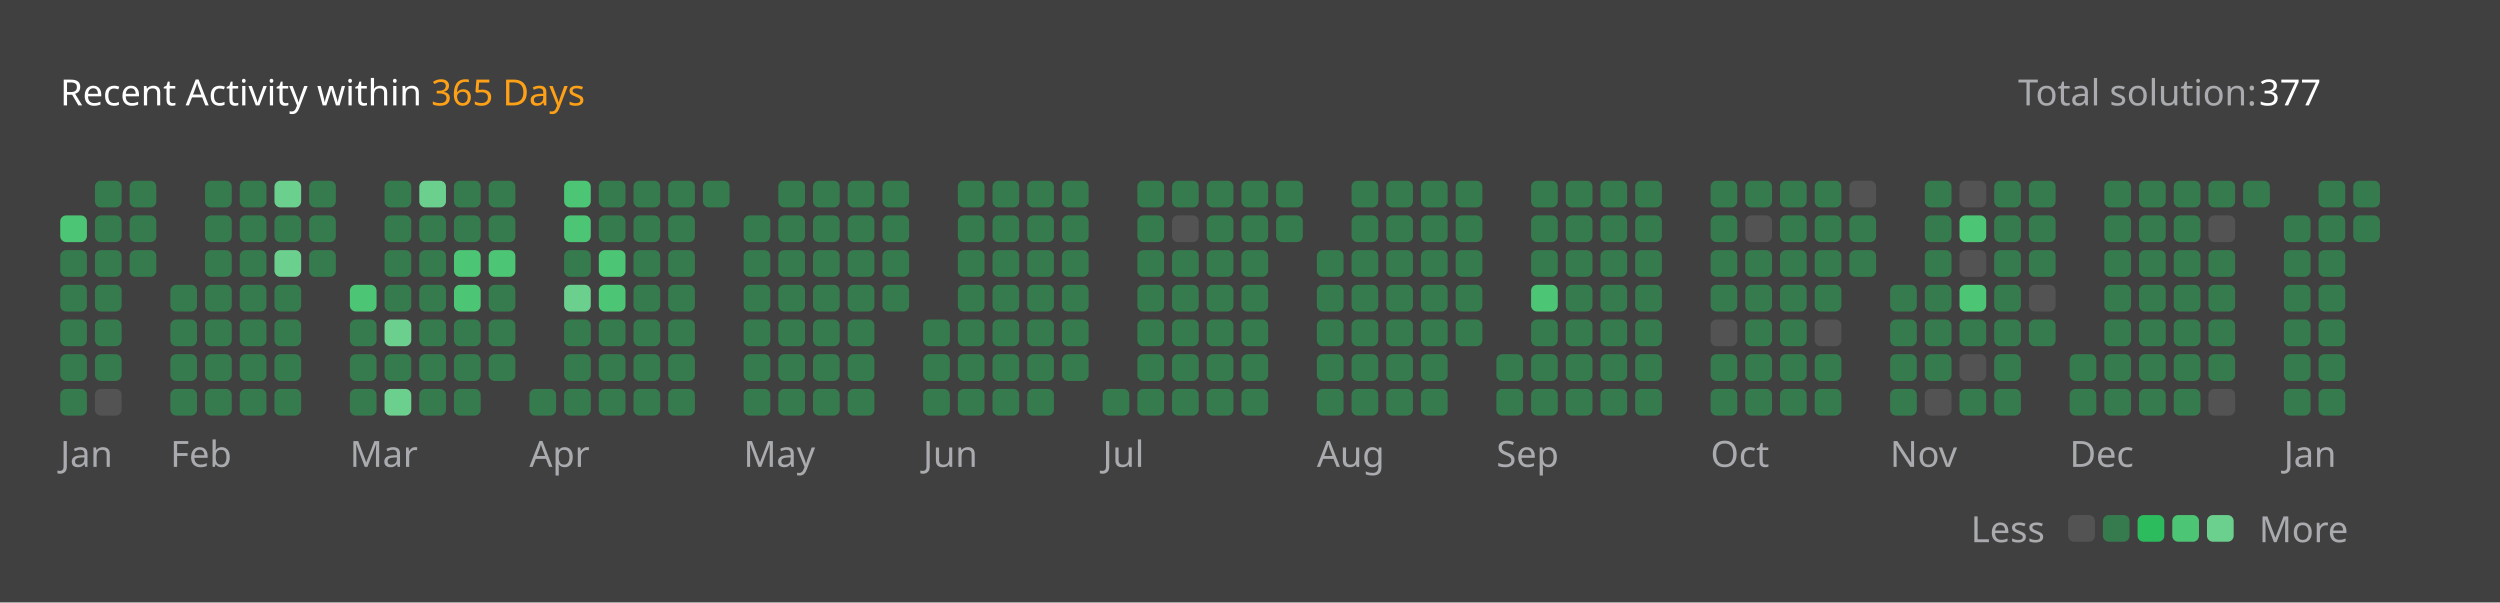
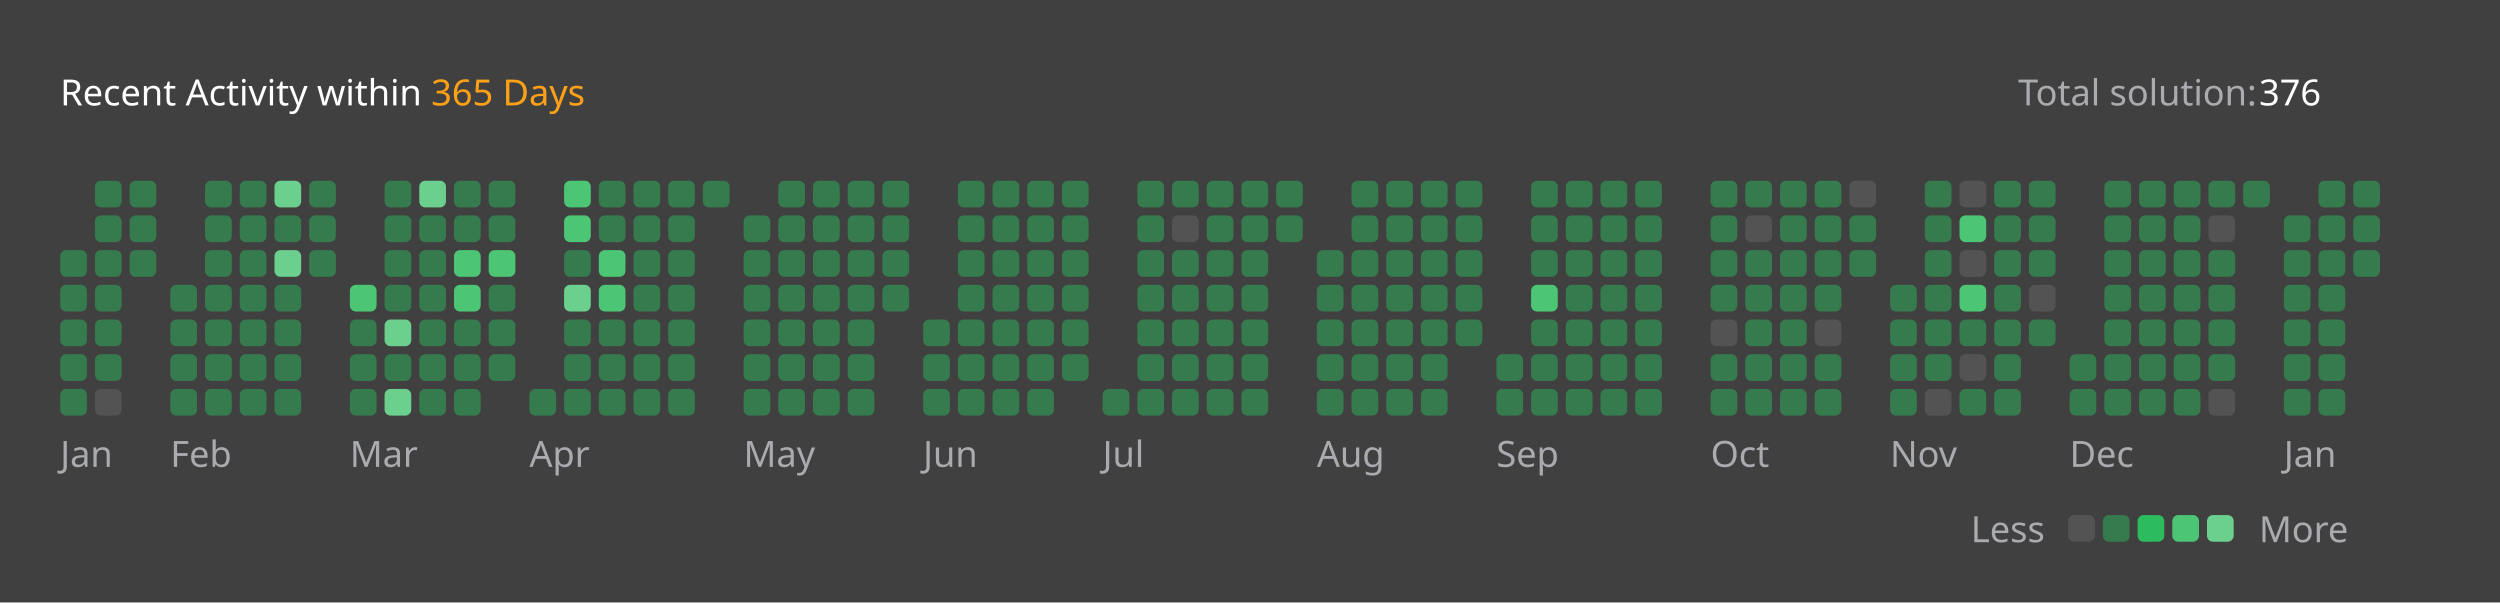
<svg xmlns="http://www.w3.org/2000/svg" version="1.1" height="200" width="830" viewBox="0 0 830 200">
  <style>*{font-family: "Segoe UI", Tahoma, Geneva, Verdana, sans-serif;}</style>
  <style>.title{font-weight: 500;font-size: 1rem;}</style>
  <style>.rotate-90{transform: rotate(-90deg);transform-origin: center;transform-box: fill-box;}</style>
  <style>.state{font-size: .75rem;}</style>
  <style>.light{color: #ffffff;fill: #ffffff;}</style>
  <style>.light-gray{color: #eff2f699;fill: #eff2f699;}</style>
  <style>.dark-gray{color: #ebebf54d;fill: #ebebf54d;}</style>
  <style>.gray{color: #747474;fill: #747474;}</style>
  <style>.orange{color: #ffa116;fill: #ffa116;}</style>
  <style>.background{color: #404040;fill: #404040;}</style>
  <style>.level-1-block{fill: #ffffff1a;}</style>
  <style>.level-2-block{fill: #2cb55d80;}</style>
  <style>.level-3-block{fill: #2cbb5dff;}</style>
  <style>.level-4-block{fill: #4cc575ff;}</style>
  <style>.level-5-block{fill: #6bcf8eff;}</style>
  <rect fill="#404040" x="0" y="0" width="830" height="200" rx="0.5rem" />
  <g text-anchor="start" text-decoration="1" class="title">
    <text x="20" y="35">
      <tspan class="light">Recent Activity within</tspan>
      <tspan class="orange">365 Days</tspan>
    </text>
  </g>
  <g class="state">
    <text x="670" y="35" class="light-gray"> Total solution: </text>
-     <text x="750" y="35" class="light"> 377 </text>
+     <text x="750" y="35" class="light"> 376 </text>
    <text x="678.88" y="180" class="light-gray" text-anchor="end">Less</text>
    <rect x="686.64" y="171" width="8.86" height="8.86" rx="2" ry="2" class="level-1-block" />
    <rect x="698.16" y="171" width="8.86" height="8.86" rx="2" ry="2" class="level-2-block" />
    <rect x="709.68" y="171" width="8.86" height="8.86" rx="2" ry="2" class="level-3-block" />
    <rect x="721.2" y="171" width="8.86" height="8.86" rx="2" ry="2" class="level-4-block" />
    <rect x="732.72" y="171" width="8.86" height="8.86" rx="2" ry="2" class="level-5-block" />
    <text x="750" y="180" class="light-gray">More</text>
  </g>
  <g x="20" y="60">
    <g x="20" y="60">
      <g x="20.0" y="60">
-         <rect x="20.0" y="71.52" width="8.86" height="8.86" rx="2" ry="2" class="level-4-block" />
        <rect x="20.0" y="83.04" width="8.86" height="8.86" rx="2" ry="2" class="level-2-block" />
        <rect x="20.0" y="94.56" width="8.86" height="8.86" rx="2" ry="2" class="level-2-block" />
        <rect x="20.0" y="106.08" width="8.86" height="8.86" rx="2" ry="2" class="level-2-block" />
        <rect x="20.0" y="117.6" width="8.86" height="8.86" rx="2" ry="2" class="level-2-block" />
        <rect x="20.0" y="129.12" width="8.86" height="8.86" rx="2" ry="2" class="level-2-block" />
      </g>
      <g x="31.52" y="60">
        <rect x="31.52" y="60.0" width="8.86" height="8.86" rx="2" ry="2" class="level-2-block" />
        <rect x="31.52" y="71.52" width="8.86" height="8.86" rx="2" ry="2" class="level-2-block" />
        <rect x="31.52" y="83.04" width="8.86" height="8.86" rx="2" ry="2" class="level-2-block" />
        <rect x="31.52" y="94.56" width="8.86" height="8.86" rx="2" ry="2" class="level-2-block" />
        <rect x="31.52" y="106.08" width="8.86" height="8.86" rx="2" ry="2" class="level-2-block" />
        <rect x="31.52" y="117.6" width="8.86" height="8.86" rx="2" ry="2" class="level-2-block" />
        <rect x="31.52" y="129.12" width="8.86" height="8.86" rx="2" ry="2" class="level-1-block" />
      </g>
      <g x="43.04" y="60">
        <rect x="43.04" y="60.0" width="8.86" height="8.86" rx="2" ry="2" class="level-2-block" />
        <rect x="43.04" y="71.52" width="8.86" height="8.86" rx="2" ry="2" class="level-2-block" />
        <rect x="43.04" y="83.04" width="8.86" height="8.86" rx="2" ry="2" class="level-2-block" />
      </g>
      <text x="20.0" y="155" class="light-gray state">Jan</text>
    </g>
  </g>
  <g x="56.56" y="60">
    <g x="56.56" y="60">
      <g x="56.56" y="60">
        <rect x="56.56" y="94.56" width="8.86" height="8.86" rx="2" ry="2" class="level-2-block" />
        <rect x="56.56" y="106.08" width="8.86" height="8.86" rx="2" ry="2" class="level-2-block" />
        <rect x="56.56" y="117.6" width="8.86" height="8.86" rx="2" ry="2" class="level-2-block" />
        <rect x="56.56" y="129.12" width="8.86" height="8.86" rx="2" ry="2" class="level-2-block" />
      </g>
      <g x="68.08" y="60">
        <rect x="68.08" y="60.0" width="8.86" height="8.86" rx="2" ry="2" class="level-2-block" />
        <rect x="68.08" y="71.52" width="8.86" height="8.86" rx="2" ry="2" class="level-2-block" />
        <rect x="68.08" y="83.04" width="8.86" height="8.86" rx="2" ry="2" class="level-2-block" />
        <rect x="68.08" y="94.56" width="8.86" height="8.86" rx="2" ry="2" class="level-2-block" />
        <rect x="68.08" y="106.08" width="8.86" height="8.86" rx="2" ry="2" class="level-2-block" />
        <rect x="68.08" y="117.6" width="8.86" height="8.86" rx="2" ry="2" class="level-2-block" />
        <rect x="68.08" y="129.12" width="8.86" height="8.86" rx="2" ry="2" class="level-2-block" />
      </g>
      <g x="79.6" y="60">
        <rect x="79.6" y="60.0" width="8.86" height="8.86" rx="2" ry="2" class="level-2-block" />
        <rect x="79.6" y="71.52" width="8.86" height="8.86" rx="2" ry="2" class="level-2-block" />
        <rect x="79.6" y="83.04" width="8.86" height="8.86" rx="2" ry="2" class="level-2-block" />
        <rect x="79.6" y="94.56" width="8.86" height="8.86" rx="2" ry="2" class="level-2-block" />
        <rect x="79.6" y="106.08" width="8.86" height="8.86" rx="2" ry="2" class="level-2-block" />
        <rect x="79.6" y="117.6" width="8.86" height="8.86" rx="2" ry="2" class="level-2-block" />
        <rect x="79.6" y="129.12" width="8.86" height="8.86" rx="2" ry="2" class="level-2-block" />
      </g>
      <g x="91.12" y="60">
        <rect x="91.12" y="60.0" width="8.86" height="8.86" rx="2" ry="2" class="level-5-block" />
        <rect x="91.12" y="71.52" width="8.86" height="8.86" rx="2" ry="2" class="level-2-block" />
        <rect x="91.12" y="83.04" width="8.86" height="8.86" rx="2" ry="2" class="level-5-block" />
        <rect x="91.12" y="94.56" width="8.86" height="8.86" rx="2" ry="2" class="level-2-block" />
        <rect x="91.12" y="106.08" width="8.86" height="8.86" rx="2" ry="2" class="level-2-block" />
        <rect x="91.12" y="117.6" width="8.86" height="8.86" rx="2" ry="2" class="level-2-block" />
        <rect x="91.12" y="129.12" width="8.86" height="8.86" rx="2" ry="2" class="level-2-block" />
      </g>
      <g x="102.64" y="60">
        <rect x="102.64" y="60.0" width="8.86" height="8.86" rx="2" ry="2" class="level-2-block" />
        <rect x="102.64" y="71.52" width="8.86" height="8.86" rx="2" ry="2" class="level-2-block" />
        <rect x="102.64" y="83.04" width="8.86" height="8.86" rx="2" ry="2" class="level-2-block" />
      </g>
      <text x="56.56" y="155" class="light-gray state">Feb</text>
    </g>
  </g>
  <g x="116.16" y="60">
    <g x="116.16" y="60">
      <g x="116.16" y="60">
        <rect x="116.16" y="94.56" width="8.86" height="8.86" rx="2" ry="2" class="level-4-block" />
        <rect x="116.16" y="106.08" width="8.86" height="8.86" rx="2" ry="2" class="level-2-block" />
        <rect x="116.16" y="117.6" width="8.86" height="8.86" rx="2" ry="2" class="level-2-block" />
        <rect x="116.16" y="129.12" width="8.86" height="8.86" rx="2" ry="2" class="level-2-block" />
      </g>
      <g x="127.68" y="60">
        <rect x="127.68" y="60.0" width="8.86" height="8.86" rx="2" ry="2" class="level-2-block" />
        <rect x="127.68" y="71.52" width="8.86" height="8.86" rx="2" ry="2" class="level-2-block" />
        <rect x="127.68" y="83.04" width="8.86" height="8.86" rx="2" ry="2" class="level-2-block" />
        <rect x="127.68" y="94.56" width="8.86" height="8.86" rx="2" ry="2" class="level-2-block" />
        <rect x="127.68" y="106.08" width="8.86" height="8.86" rx="2" ry="2" class="level-5-block" />
        <rect x="127.68" y="117.6" width="8.86" height="8.86" rx="2" ry="2" class="level-2-block" />
        <rect x="127.68" y="129.12" width="8.86" height="8.86" rx="2" ry="2" class="level-5-block" />
      </g>
      <g x="139.2" y="60">
        <rect x="139.2" y="60.0" width="8.86" height="8.86" rx="2" ry="2" class="level-5-block" />
        <rect x="139.2" y="71.52" width="8.86" height="8.86" rx="2" ry="2" class="level-2-block" />
        <rect x="139.2" y="83.04" width="8.86" height="8.86" rx="2" ry="2" class="level-2-block" />
        <rect x="139.2" y="94.56" width="8.86" height="8.86" rx="2" ry="2" class="level-2-block" />
        <rect x="139.2" y="106.08" width="8.86" height="8.86" rx="2" ry="2" class="level-2-block" />
        <rect x="139.2" y="117.6" width="8.86" height="8.86" rx="2" ry="2" class="level-2-block" />
        <rect x="139.2" y="129.12" width="8.86" height="8.86" rx="2" ry="2" class="level-2-block" />
      </g>
      <g x="150.72" y="60">
        <rect x="150.72" y="60.0" width="8.86" height="8.86" rx="2" ry="2" class="level-2-block" />
        <rect x="150.72" y="71.52" width="8.86" height="8.86" rx="2" ry="2" class="level-2-block" />
        <rect x="150.72" y="83.04" width="8.86" height="8.86" rx="2" ry="2" class="level-4-block" />
        <rect x="150.72" y="94.56" width="8.86" height="8.86" rx="2" ry="2" class="level-4-block" />
        <rect x="150.72" y="106.08" width="8.86" height="8.86" rx="2" ry="2" class="level-2-block" />
        <rect x="150.72" y="117.6" width="8.86" height="8.86" rx="2" ry="2" class="level-2-block" />
        <rect x="150.72" y="129.12" width="8.86" height="8.86" rx="2" ry="2" class="level-2-block" />
      </g>
      <g x="162.24" y="60">
        <rect x="162.24" y="60.0" width="8.86" height="8.86" rx="2" ry="2" class="level-2-block" />
        <rect x="162.24" y="71.52" width="8.86" height="8.86" rx="2" ry="2" class="level-2-block" />
        <rect x="162.24" y="83.04" width="8.86" height="8.86" rx="2" ry="2" class="level-4-block" />
        <rect x="162.24" y="94.56" width="8.86" height="8.86" rx="2" ry="2" class="level-2-block" />
        <rect x="162.24" y="106.08" width="8.86" height="8.86" rx="2" ry="2" class="level-2-block" />
        <rect x="162.24" y="117.6" width="8.86" height="8.86" rx="2" ry="2" class="level-2-block" />
      </g>
      <text x="116.16" y="155" class="light-gray state">Mar</text>
    </g>
  </g>
  <g x="175.76" y="60">
    <g x="175.76" y="60">
      <g x="175.76" y="60">
        <rect x="175.76" y="129.12" width="8.86" height="8.86" rx="2" ry="2" class="level-2-block" />
      </g>
      <g x="187.28" y="60">
        <rect x="187.28" y="60.0" width="8.86" height="8.86" rx="2" ry="2" class="level-4-block" />
        <rect x="187.28" y="71.52" width="8.86" height="8.86" rx="2" ry="2" class="level-4-block" />
        <rect x="187.28" y="83.04" width="8.86" height="8.86" rx="2" ry="2" class="level-2-block" />
        <rect x="187.28" y="94.56" width="8.86" height="8.86" rx="2" ry="2" class="level-5-block" />
        <rect x="187.28" y="106.08" width="8.86" height="8.86" rx="2" ry="2" class="level-2-block" />
        <rect x="187.28" y="117.6" width="8.86" height="8.86" rx="2" ry="2" class="level-2-block" />
        <rect x="187.28" y="129.12" width="8.86" height="8.86" rx="2" ry="2" class="level-2-block" />
      </g>
      <g x="198.8" y="60">
        <rect x="198.8" y="60.0" width="8.86" height="8.86" rx="2" ry="2" class="level-2-block" />
        <rect x="198.8" y="71.52" width="8.86" height="8.86" rx="2" ry="2" class="level-2-block" />
        <rect x="198.8" y="83.04" width="8.86" height="8.86" rx="2" ry="2" class="level-4-block" />
        <rect x="198.8" y="94.56" width="8.86" height="8.86" rx="2" ry="2" class="level-4-block" />
        <rect x="198.8" y="106.08" width="8.86" height="8.86" rx="2" ry="2" class="level-2-block" />
        <rect x="198.8" y="117.6" width="8.86" height="8.86" rx="2" ry="2" class="level-2-block" />
        <rect x="198.8" y="129.12" width="8.86" height="8.86" rx="2" ry="2" class="level-2-block" />
      </g>
      <g x="210.32" y="60">
        <rect x="210.32" y="60.0" width="8.86" height="8.86" rx="2" ry="2" class="level-2-block" />
        <rect x="210.32" y="71.52" width="8.86" height="8.86" rx="2" ry="2" class="level-2-block" />
        <rect x="210.32" y="83.04" width="8.86" height="8.86" rx="2" ry="2" class="level-2-block" />
        <rect x="210.32" y="94.56" width="8.86" height="8.86" rx="2" ry="2" class="level-2-block" />
        <rect x="210.32" y="106.08" width="8.86" height="8.86" rx="2" ry="2" class="level-2-block" />
        <rect x="210.32" y="117.6" width="8.86" height="8.86" rx="2" ry="2" class="level-2-block" />
        <rect x="210.32" y="129.12" width="8.86" height="8.86" rx="2" ry="2" class="level-2-block" />
      </g>
      <g x="221.84" y="60">
        <rect x="221.84" y="60.0" width="8.86" height="8.86" rx="2" ry="2" class="level-2-block" />
        <rect x="221.84" y="71.52" width="8.86" height="8.86" rx="2" ry="2" class="level-2-block" />
        <rect x="221.84" y="83.04" width="8.86" height="8.86" rx="2" ry="2" class="level-2-block" />
        <rect x="221.84" y="94.56" width="8.86" height="8.86" rx="2" ry="2" class="level-2-block" />
        <rect x="221.84" y="106.08" width="8.86" height="8.86" rx="2" ry="2" class="level-2-block" />
        <rect x="221.84" y="117.6" width="8.86" height="8.86" rx="2" ry="2" class="level-2-block" />
        <rect x="221.84" y="129.12" width="8.86" height="8.86" rx="2" ry="2" class="level-2-block" />
      </g>
      <g x="233.36" y="60">
        <rect x="233.36" y="60.0" width="8.86" height="8.86" rx="2" ry="2" class="level-2-block" />
      </g>
      <text x="175.76" y="155" class="light-gray state">Apr</text>
    </g>
  </g>
  <g x="246.88" y="60">
    <g x="246.88" y="60">
      <g x="246.88" y="60">
        <rect x="246.88" y="71.52" width="8.86" height="8.86" rx="2" ry="2" class="level-2-block" />
        <rect x="246.88" y="83.04" width="8.86" height="8.86" rx="2" ry="2" class="level-2-block" />
        <rect x="246.88" y="94.56" width="8.86" height="8.86" rx="2" ry="2" class="level-2-block" />
        <rect x="246.88" y="106.08" width="8.86" height="8.86" rx="2" ry="2" class="level-2-block" />
        <rect x="246.88" y="117.6" width="8.86" height="8.86" rx="2" ry="2" class="level-2-block" />
        <rect x="246.88" y="129.12" width="8.86" height="8.86" rx="2" ry="2" class="level-2-block" />
      </g>
      <g x="258.4" y="60">
        <rect x="258.4" y="60.0" width="8.86" height="8.86" rx="2" ry="2" class="level-2-block" />
        <rect x="258.4" y="71.52" width="8.86" height="8.86" rx="2" ry="2" class="level-2-block" />
        <rect x="258.4" y="83.04" width="8.86" height="8.86" rx="2" ry="2" class="level-2-block" />
        <rect x="258.4" y="94.56" width="8.86" height="8.86" rx="2" ry="2" class="level-2-block" />
        <rect x="258.4" y="106.08" width="8.86" height="8.86" rx="2" ry="2" class="level-2-block" />
        <rect x="258.4" y="117.6" width="8.86" height="8.86" rx="2" ry="2" class="level-2-block" />
        <rect x="258.4" y="129.12" width="8.86" height="8.86" rx="2" ry="2" class="level-2-block" />
      </g>
      <g x="269.92" y="60">
        <rect x="269.92" y="60.0" width="8.86" height="8.86" rx="2" ry="2" class="level-2-block" />
        <rect x="269.92" y="71.52" width="8.86" height="8.86" rx="2" ry="2" class="level-2-block" />
        <rect x="269.92" y="83.04" width="8.86" height="8.86" rx="2" ry="2" class="level-2-block" />
        <rect x="269.92" y="94.56" width="8.86" height="8.86" rx="2" ry="2" class="level-2-block" />
        <rect x="269.92" y="106.08" width="8.86" height="8.86" rx="2" ry="2" class="level-2-block" />
        <rect x="269.92" y="117.6" width="8.86" height="8.86" rx="2" ry="2" class="level-2-block" />
        <rect x="269.92" y="129.12" width="8.86" height="8.86" rx="2" ry="2" class="level-2-block" />
      </g>
      <g x="281.44" y="60">
        <rect x="281.44" y="60.0" width="8.86" height="8.86" rx="2" ry="2" class="level-2-block" />
        <rect x="281.44" y="71.52" width="8.86" height="8.86" rx="2" ry="2" class="level-2-block" />
        <rect x="281.44" y="83.04" width="8.86" height="8.86" rx="2" ry="2" class="level-2-block" />
        <rect x="281.44" y="94.56" width="8.86" height="8.86" rx="2" ry="2" class="level-2-block" />
        <rect x="281.44" y="106.08" width="8.86" height="8.86" rx="2" ry="2" class="level-2-block" />
        <rect x="281.44" y="117.6" width="8.86" height="8.86" rx="2" ry="2" class="level-2-block" />
        <rect x="281.44" y="129.12" width="8.86" height="8.86" rx="2" ry="2" class="level-2-block" />
      </g>
      <g x="292.96" y="60">
        <rect x="292.96" y="60.0" width="8.86" height="8.86" rx="2" ry="2" class="level-2-block" />
        <rect x="292.96" y="71.52" width="8.86" height="8.86" rx="2" ry="2" class="level-2-block" />
        <rect x="292.96" y="83.04" width="8.86" height="8.86" rx="2" ry="2" class="level-2-block" />
        <rect x="292.96" y="94.56" width="8.86" height="8.86" rx="2" ry="2" class="level-2-block" />
      </g>
      <text x="246.88" y="155" class="light-gray state">May</text>
    </g>
  </g>
  <g x="306.48" y="60">
    <g x="306.48" y="60">
      <g x="306.48" y="60">
        <rect x="306.48" y="106.08" width="8.86" height="8.86" rx="2" ry="2" class="level-2-block" />
        <rect x="306.48" y="117.6" width="8.86" height="8.86" rx="2" ry="2" class="level-2-block" />
        <rect x="306.48" y="129.12" width="8.86" height="8.86" rx="2" ry="2" class="level-2-block" />
      </g>
      <g x="318.0" y="60">
        <rect x="318.0" y="60.0" width="8.86" height="8.86" rx="2" ry="2" class="level-2-block" />
        <rect x="318.0" y="71.52" width="8.86" height="8.86" rx="2" ry="2" class="level-2-block" />
        <rect x="318.0" y="83.04" width="8.86" height="8.86" rx="2" ry="2" class="level-2-block" />
        <rect x="318.0" y="94.56" width="8.86" height="8.86" rx="2" ry="2" class="level-2-block" />
        <rect x="318.0" y="106.08" width="8.86" height="8.86" rx="2" ry="2" class="level-2-block" />
        <rect x="318.0" y="117.6" width="8.86" height="8.86" rx="2" ry="2" class="level-2-block" />
        <rect x="318.0" y="129.12" width="8.86" height="8.86" rx="2" ry="2" class="level-2-block" />
      </g>
      <g x="329.52" y="60">
        <rect x="329.52" y="60.0" width="8.86" height="8.86" rx="2" ry="2" class="level-2-block" />
        <rect x="329.52" y="71.52" width="8.86" height="8.86" rx="2" ry="2" class="level-2-block" />
        <rect x="329.52" y="83.04" width="8.86" height="8.86" rx="2" ry="2" class="level-2-block" />
        <rect x="329.52" y="94.56" width="8.86" height="8.86" rx="2" ry="2" class="level-2-block" />
        <rect x="329.52" y="106.08" width="8.86" height="8.86" rx="2" ry="2" class="level-2-block" />
        <rect x="329.52" y="117.6" width="8.86" height="8.86" rx="2" ry="2" class="level-2-block" />
        <rect x="329.52" y="129.12" width="8.86" height="8.86" rx="2" ry="2" class="level-2-block" />
      </g>
      <g x="341.04" y="60">
        <rect x="341.04" y="60.0" width="8.86" height="8.86" rx="2" ry="2" class="level-2-block" />
        <rect x="341.04" y="71.52" width="8.86" height="8.86" rx="2" ry="2" class="level-2-block" />
        <rect x="341.04" y="83.04" width="8.86" height="8.86" rx="2" ry="2" class="level-2-block" />
        <rect x="341.04" y="94.56" width="8.86" height="8.86" rx="2" ry="2" class="level-2-block" />
        <rect x="341.04" y="106.08" width="8.86" height="8.86" rx="2" ry="2" class="level-2-block" />
        <rect x="341.04" y="117.6" width="8.86" height="8.86" rx="2" ry="2" class="level-2-block" />
        <rect x="341.04" y="129.12" width="8.86" height="8.86" rx="2" ry="2" class="level-2-block" />
      </g>
      <g x="352.56" y="60">
        <rect x="352.56" y="60.0" width="8.86" height="8.86" rx="2" ry="2" class="level-2-block" />
        <rect x="352.56" y="71.52" width="8.86" height="8.86" rx="2" ry="2" class="level-2-block" />
        <rect x="352.56" y="83.04" width="8.86" height="8.86" rx="2" ry="2" class="level-2-block" />
        <rect x="352.56" y="94.56" width="8.86" height="8.86" rx="2" ry="2" class="level-2-block" />
        <rect x="352.56" y="106.08" width="8.86" height="8.86" rx="2" ry="2" class="level-2-block" />
        <rect x="352.56" y="117.6" width="8.86" height="8.86" rx="2" ry="2" class="level-2-block" />
      </g>
      <text x="306.48" y="155" class="light-gray state">Jun</text>
    </g>
  </g>
  <g x="366.08" y="60">
    <g x="366.08" y="60">
      <g x="366.08" y="60">
        <rect x="366.08" y="129.12" width="8.86" height="8.86" rx="2" ry="2" class="level-2-block" />
      </g>
      <g x="377.6" y="60">
        <rect x="377.6" y="60.0" width="8.86" height="8.86" rx="2" ry="2" class="level-2-block" />
        <rect x="377.6" y="71.52" width="8.86" height="8.86" rx="2" ry="2" class="level-2-block" />
        <rect x="377.6" y="83.04" width="8.86" height="8.86" rx="2" ry="2" class="level-2-block" />
        <rect x="377.6" y="94.56" width="8.86" height="8.86" rx="2" ry="2" class="level-2-block" />
        <rect x="377.6" y="106.08" width="8.86" height="8.86" rx="2" ry="2" class="level-2-block" />
        <rect x="377.6" y="117.6" width="8.86" height="8.86" rx="2" ry="2" class="level-2-block" />
        <rect x="377.6" y="129.12" width="8.86" height="8.86" rx="2" ry="2" class="level-2-block" />
      </g>
      <g x="389.12" y="60">
        <rect x="389.12" y="60.0" width="8.86" height="8.86" rx="2" ry="2" class="level-2-block" />
        <rect x="389.12" y="71.52" width="8.86" height="8.86" rx="2" ry="2" class="level-1-block" />
        <rect x="389.12" y="83.04" width="8.86" height="8.86" rx="2" ry="2" class="level-2-block" />
        <rect x="389.12" y="94.56" width="8.86" height="8.86" rx="2" ry="2" class="level-2-block" />
        <rect x="389.12" y="106.08" width="8.86" height="8.86" rx="2" ry="2" class="level-2-block" />
        <rect x="389.12" y="117.6" width="8.86" height="8.86" rx="2" ry="2" class="level-2-block" />
        <rect x="389.12" y="129.12" width="8.86" height="8.86" rx="2" ry="2" class="level-2-block" />
      </g>
      <g x="400.64" y="60">
        <rect x="400.64" y="60.0" width="8.86" height="8.86" rx="2" ry="2" class="level-2-block" />
        <rect x="400.64" y="71.52" width="8.86" height="8.86" rx="2" ry="2" class="level-2-block" />
        <rect x="400.64" y="83.04" width="8.86" height="8.86" rx="2" ry="2" class="level-2-block" />
        <rect x="400.64" y="94.56" width="8.86" height="8.86" rx="2" ry="2" class="level-2-block" />
        <rect x="400.64" y="106.08" width="8.86" height="8.86" rx="2" ry="2" class="level-2-block" />
        <rect x="400.64" y="117.6" width="8.86" height="8.86" rx="2" ry="2" class="level-2-block" />
        <rect x="400.64" y="129.12" width="8.86" height="8.86" rx="2" ry="2" class="level-2-block" />
      </g>
      <g x="412.16" y="60">
        <rect x="412.16" y="60.0" width="8.86" height="8.86" rx="2" ry="2" class="level-2-block" />
        <rect x="412.16" y="71.52" width="8.86" height="8.86" rx="2" ry="2" class="level-2-block" />
        <rect x="412.16" y="83.04" width="8.86" height="8.86" rx="2" ry="2" class="level-2-block" />
        <rect x="412.16" y="94.56" width="8.86" height="8.86" rx="2" ry="2" class="level-2-block" />
        <rect x="412.16" y="106.08" width="8.86" height="8.86" rx="2" ry="2" class="level-2-block" />
        <rect x="412.16" y="117.6" width="8.86" height="8.86" rx="2" ry="2" class="level-2-block" />
        <rect x="412.16" y="129.12" width="8.86" height="8.86" rx="2" ry="2" class="level-2-block" />
      </g>
      <g x="423.68" y="60">
        <rect x="423.68" y="60.0" width="8.86" height="8.86" rx="2" ry="2" class="level-2-block" />
        <rect x="423.68" y="71.52" width="8.86" height="8.86" rx="2" ry="2" class="level-2-block" />
      </g>
      <text x="366.08" y="155" class="light-gray state">Jul</text>
    </g>
  </g>
  <g x="437.2" y="60">
    <g x="437.2" y="60">
      <g x="437.2" y="60">
        <rect x="437.2" y="83.04" width="8.86" height="8.86" rx="2" ry="2" class="level-2-block" />
        <rect x="437.2" y="94.56" width="8.86" height="8.86" rx="2" ry="2" class="level-2-block" />
        <rect x="437.2" y="106.08" width="8.86" height="8.86" rx="2" ry="2" class="level-2-block" />
        <rect x="437.2" y="117.6" width="8.86" height="8.86" rx="2" ry="2" class="level-2-block" />
        <rect x="437.2" y="129.12" width="8.86" height="8.86" rx="2" ry="2" class="level-2-block" />
      </g>
      <g x="448.72" y="60">
        <rect x="448.72" y="60.0" width="8.86" height="8.86" rx="2" ry="2" class="level-2-block" />
        <rect x="448.72" y="71.52" width="8.86" height="8.86" rx="2" ry="2" class="level-2-block" />
        <rect x="448.72" y="83.04" width="8.86" height="8.86" rx="2" ry="2" class="level-2-block" />
        <rect x="448.72" y="94.56" width="8.86" height="8.86" rx="2" ry="2" class="level-2-block" />
        <rect x="448.72" y="106.08" width="8.86" height="8.86" rx="2" ry="2" class="level-2-block" />
        <rect x="448.72" y="117.6" width="8.86" height="8.86" rx="2" ry="2" class="level-2-block" />
        <rect x="448.72" y="129.12" width="8.86" height="8.86" rx="2" ry="2" class="level-2-block" />
      </g>
      <g x="460.24" y="60">
        <rect x="460.24" y="60.0" width="8.86" height="8.86" rx="2" ry="2" class="level-2-block" />
        <rect x="460.24" y="71.52" width="8.86" height="8.86" rx="2" ry="2" class="level-2-block" />
        <rect x="460.24" y="83.04" width="8.86" height="8.86" rx="2" ry="2" class="level-2-block" />
        <rect x="460.24" y="94.56" width="8.86" height="8.86" rx="2" ry="2" class="level-2-block" />
        <rect x="460.24" y="106.08" width="8.86" height="8.86" rx="2" ry="2" class="level-2-block" />
        <rect x="460.24" y="117.6" width="8.86" height="8.86" rx="2" ry="2" class="level-2-block" />
        <rect x="460.24" y="129.12" width="8.86" height="8.86" rx="2" ry="2" class="level-2-block" />
      </g>
      <g x="471.76" y="60">
        <rect x="471.76" y="60.0" width="8.86" height="8.86" rx="2" ry="2" class="level-2-block" />
        <rect x="471.76" y="71.52" width="8.86" height="8.86" rx="2" ry="2" class="level-2-block" />
        <rect x="471.76" y="83.04" width="8.86" height="8.86" rx="2" ry="2" class="level-2-block" />
        <rect x="471.76" y="94.56" width="8.86" height="8.86" rx="2" ry="2" class="level-2-block" />
        <rect x="471.76" y="106.08" width="8.86" height="8.86" rx="2" ry="2" class="level-2-block" />
        <rect x="471.76" y="117.6" width="8.86" height="8.86" rx="2" ry="2" class="level-2-block" />
        <rect x="471.76" y="129.12" width="8.86" height="8.86" rx="2" ry="2" class="level-2-block" />
      </g>
      <g x="483.28" y="60">
        <rect x="483.28" y="60.0" width="8.86" height="8.86" rx="2" ry="2" class="level-2-block" />
        <rect x="483.28" y="71.52" width="8.86" height="8.86" rx="2" ry="2" class="level-2-block" />
        <rect x="483.28" y="83.04" width="8.86" height="8.86" rx="2" ry="2" class="level-2-block" />
        <rect x="483.28" y="94.56" width="8.86" height="8.86" rx="2" ry="2" class="level-2-block" />
        <rect x="483.28" y="106.08" width="8.86" height="8.86" rx="2" ry="2" class="level-2-block" />
      </g>
      <text x="437.2" y="155" class="light-gray state">Aug</text>
    </g>
  </g>
  <g x="496.8" y="60">
    <g x="496.8" y="60">
      <g x="496.8" y="60">
        <rect x="496.8" y="117.6" width="8.86" height="8.86" rx="2" ry="2" class="level-2-block" />
        <rect x="496.8" y="129.12" width="8.86" height="8.86" rx="2" ry="2" class="level-2-block" />
      </g>
      <g x="508.32" y="60">
        <rect x="508.32" y="60.0" width="8.86" height="8.86" rx="2" ry="2" class="level-2-block" />
        <rect x="508.32" y="71.52" width="8.86" height="8.86" rx="2" ry="2" class="level-2-block" />
        <rect x="508.32" y="83.04" width="8.86" height="8.86" rx="2" ry="2" class="level-2-block" />
        <rect x="508.32" y="94.56" width="8.86" height="8.86" rx="2" ry="2" class="level-4-block" />
        <rect x="508.32" y="106.08" width="8.86" height="8.86" rx="2" ry="2" class="level-2-block" />
        <rect x="508.32" y="117.6" width="8.86" height="8.86" rx="2" ry="2" class="level-2-block" />
        <rect x="508.32" y="129.12" width="8.86" height="8.86" rx="2" ry="2" class="level-2-block" />
      </g>
      <g x="519.84" y="60">
        <rect x="519.84" y="60.0" width="8.86" height="8.86" rx="2" ry="2" class="level-2-block" />
        <rect x="519.84" y="71.52" width="8.86" height="8.86" rx="2" ry="2" class="level-2-block" />
        <rect x="519.84" y="83.04" width="8.86" height="8.86" rx="2" ry="2" class="level-2-block" />
        <rect x="519.84" y="94.56" width="8.86" height="8.86" rx="2" ry="2" class="level-2-block" />
        <rect x="519.84" y="106.08" width="8.86" height="8.86" rx="2" ry="2" class="level-2-block" />
        <rect x="519.84" y="117.6" width="8.86" height="8.86" rx="2" ry="2" class="level-2-block" />
        <rect x="519.84" y="129.12" width="8.86" height="8.86" rx="2" ry="2" class="level-2-block" />
      </g>
      <g x="531.36" y="60">
        <rect x="531.36" y="60.0" width="8.86" height="8.86" rx="2" ry="2" class="level-2-block" />
        <rect x="531.36" y="71.52" width="8.86" height="8.86" rx="2" ry="2" class="level-2-block" />
        <rect x="531.36" y="83.04" width="8.86" height="8.86" rx="2" ry="2" class="level-2-block" />
        <rect x="531.36" y="94.56" width="8.86" height="8.86" rx="2" ry="2" class="level-2-block" />
        <rect x="531.36" y="106.08" width="8.86" height="8.86" rx="2" ry="2" class="level-2-block" />
        <rect x="531.36" y="117.6" width="8.86" height="8.86" rx="2" ry="2" class="level-2-block" />
        <rect x="531.36" y="129.12" width="8.86" height="8.86" rx="2" ry="2" class="level-2-block" />
      </g>
      <g x="542.88" y="60">
        <rect x="542.88" y="60.0" width="8.86" height="8.86" rx="2" ry="2" class="level-2-block" />
        <rect x="542.88" y="71.52" width="8.86" height="8.86" rx="2" ry="2" class="level-2-block" />
        <rect x="542.88" y="83.04" width="8.86" height="8.86" rx="2" ry="2" class="level-2-block" />
        <rect x="542.88" y="94.56" width="8.86" height="8.86" rx="2" ry="2" class="level-2-block" />
        <rect x="542.88" y="106.08" width="8.86" height="8.86" rx="2" ry="2" class="level-2-block" />
        <rect x="542.88" y="117.6" width="8.86" height="8.86" rx="2" ry="2" class="level-2-block" />
        <rect x="542.88" y="129.12" width="8.86" height="8.86" rx="2" ry="2" class="level-2-block" />
      </g>
      <text x="496.8" y="155" class="light-gray state">Sep</text>
    </g>
  </g>
  <g x="567.92" y="60">
    <g x="567.92" y="60">
      <g x="567.92" y="60">
        <rect x="567.92" y="60.0" width="8.86" height="8.86" rx="2" ry="2" class="level-2-block" />
        <rect x="567.92" y="71.52" width="8.86" height="8.86" rx="2" ry="2" class="level-2-block" />
        <rect x="567.92" y="83.04" width="8.86" height="8.86" rx="2" ry="2" class="level-2-block" />
        <rect x="567.92" y="94.56" width="8.86" height="8.86" rx="2" ry="2" class="level-2-block" />
        <rect x="567.92" y="106.08" width="8.86" height="8.86" rx="2" ry="2" class="level-1-block" />
        <rect x="567.92" y="117.6" width="8.86" height="8.86" rx="2" ry="2" class="level-2-block" />
        <rect x="567.92" y="129.12" width="8.86" height="8.86" rx="2" ry="2" class="level-2-block" />
      </g>
      <g x="579.44" y="60">
        <rect x="579.44" y="60.0" width="8.86" height="8.86" rx="2" ry="2" class="level-2-block" />
        <rect x="579.44" y="71.52" width="8.86" height="8.86" rx="2" ry="2" class="level-1-block" />
        <rect x="579.44" y="83.04" width="8.86" height="8.86" rx="2" ry="2" class="level-2-block" />
        <rect x="579.44" y="94.56" width="8.86" height="8.86" rx="2" ry="2" class="level-2-block" />
        <rect x="579.44" y="106.08" width="8.86" height="8.86" rx="2" ry="2" class="level-2-block" />
        <rect x="579.44" y="117.6" width="8.86" height="8.86" rx="2" ry="2" class="level-2-block" />
        <rect x="579.44" y="129.12" width="8.86" height="8.86" rx="2" ry="2" class="level-2-block" />
      </g>
      <g x="590.96" y="60">
        <rect x="590.96" y="60.0" width="8.86" height="8.86" rx="2" ry="2" class="level-2-block" />
        <rect x="590.96" y="71.52" width="8.86" height="8.86" rx="2" ry="2" class="level-2-block" />
        <rect x="590.96" y="83.04" width="8.86" height="8.86" rx="2" ry="2" class="level-2-block" />
        <rect x="590.96" y="94.56" width="8.86" height="8.86" rx="2" ry="2" class="level-2-block" />
        <rect x="590.96" y="106.08" width="8.86" height="8.86" rx="2" ry="2" class="level-2-block" />
        <rect x="590.96" y="117.6" width="8.86" height="8.86" rx="2" ry="2" class="level-2-block" />
        <rect x="590.96" y="129.12" width="8.86" height="8.86" rx="2" ry="2" class="level-2-block" />
      </g>
      <g x="602.48" y="60">
        <rect x="602.48" y="60.0" width="8.86" height="8.86" rx="2" ry="2" class="level-2-block" />
        <rect x="602.48" y="71.52" width="8.86" height="8.86" rx="2" ry="2" class="level-2-block" />
        <rect x="602.48" y="83.04" width="8.86" height="8.86" rx="2" ry="2" class="level-2-block" />
        <rect x="602.48" y="94.56" width="8.86" height="8.86" rx="2" ry="2" class="level-2-block" />
        <rect x="602.48" y="106.08" width="8.86" height="8.86" rx="2" ry="2" class="level-1-block" />
        <rect x="602.48" y="117.6" width="8.86" height="8.86" rx="2" ry="2" class="level-2-block" />
        <rect x="602.48" y="129.12" width="8.86" height="8.86" rx="2" ry="2" class="level-2-block" />
      </g>
      <g x="614" y="60">
        <rect x="614" y="60.0" width="8.86" height="8.86" rx="2" ry="2" class="level-1-block" />
        <rect x="614" y="71.52" width="8.86" height="8.86" rx="2" ry="2" class="level-2-block" />
        <rect x="614" y="83.04" width="8.86" height="8.86" rx="2" ry="2" class="level-2-block" />
      </g>
      <text x="567.92" y="155" class="light-gray state">Oct</text>
    </g>
  </g>
  <g x="627.52" y="60">
    <g x="627.52" y="60">
      <g x="627.52" y="60">
        <rect x="627.52" y="94.56" width="8.86" height="8.86" rx="2" ry="2" class="level-2-block" />
        <rect x="627.52" y="106.08" width="8.86" height="8.86" rx="2" ry="2" class="level-2-block" />
        <rect x="627.52" y="117.6" width="8.86" height="8.86" rx="2" ry="2" class="level-2-block" />
        <rect x="627.52" y="129.12" width="8.86" height="8.86" rx="2" ry="2" class="level-2-block" />
      </g>
      <g x="639.04" y="60">
        <rect x="639.04" y="60.0" width="8.86" height="8.86" rx="2" ry="2" class="level-2-block" />
        <rect x="639.04" y="71.52" width="8.86" height="8.86" rx="2" ry="2" class="level-2-block" />
        <rect x="639.04" y="83.04" width="8.86" height="8.86" rx="2" ry="2" class="level-2-block" />
        <rect x="639.04" y="94.56" width="8.86" height="8.86" rx="2" ry="2" class="level-2-block" />
        <rect x="639.04" y="106.08" width="8.86" height="8.86" rx="2" ry="2" class="level-2-block" />
        <rect x="639.04" y="117.6" width="8.86" height="8.86" rx="2" ry="2" class="level-2-block" />
        <rect x="639.04" y="129.12" width="8.86" height="8.86" rx="2" ry="2" class="level-1-block" />
      </g>
      <g x="650.56" y="60">
        <rect x="650.56" y="60.0" width="8.86" height="8.86" rx="2" ry="2" class="level-1-block" />
        <rect x="650.56" y="71.52" width="8.86" height="8.86" rx="2" ry="2" class="level-4-block" />
        <rect x="650.56" y="83.04" width="8.86" height="8.86" rx="2" ry="2" class="level-1-block" />
        <rect x="650.56" y="94.56" width="8.86" height="8.86" rx="2" ry="2" class="level-4-block" />
        <rect x="650.56" y="106.08" width="8.86" height="8.86" rx="2" ry="2" class="level-2-block" />
        <rect x="650.56" y="117.6" width="8.86" height="8.86" rx="2" ry="2" class="level-1-block" />
        <rect x="650.56" y="129.12" width="8.86" height="8.86" rx="2" ry="2" class="level-2-block" />
      </g>
      <g x="662.08" y="60">
        <rect x="662.08" y="60.0" width="8.86" height="8.86" rx="2" ry="2" class="level-2-block" />
        <rect x="662.08" y="71.52" width="8.86" height="8.86" rx="2" ry="2" class="level-2-block" />
        <rect x="662.08" y="83.04" width="8.86" height="8.86" rx="2" ry="2" class="level-2-block" />
        <rect x="662.08" y="94.56" width="8.86" height="8.86" rx="2" ry="2" class="level-2-block" />
        <rect x="662.08" y="106.08" width="8.86" height="8.86" rx="2" ry="2" class="level-2-block" />
        <rect x="662.08" y="117.6" width="8.86" height="8.86" rx="2" ry="2" class="level-2-block" />
        <rect x="662.08" y="129.12" width="8.86" height="8.86" rx="2" ry="2" class="level-2-block" />
      </g>
      <g x="673.6" y="60">
        <rect x="673.6" y="60.0" width="8.86" height="8.86" rx="2" ry="2" class="level-2-block" />
        <rect x="673.6" y="71.52" width="8.86" height="8.86" rx="2" ry="2" class="level-2-block" />
        <rect x="673.6" y="83.04" width="8.86" height="8.86" rx="2" ry="2" class="level-2-block" />
        <rect x="673.6" y="94.56" width="8.86" height="8.86" rx="2" ry="2" class="level-1-block" />
        <rect x="673.6" y="106.08" width="8.86" height="8.86" rx="2" ry="2" class="level-2-block" />
      </g>
      <text x="627.52" y="155" class="light-gray state">Nov</text>
    </g>
  </g>
  <g x="687.12" y="60">
    <g x="687.12" y="60">
      <g x="687.12" y="60">
        <rect x="687.12" y="117.6" width="8.86" height="8.86" rx="2" ry="2" class="level-2-block" />
        <rect x="687.12" y="129.12" width="8.86" height="8.86" rx="2" ry="2" class="level-2-block" />
      </g>
      <g x="698.64" y="60">
        <rect x="698.64" y="60.0" width="8.86" height="8.86" rx="2" ry="2" class="level-2-block" />
        <rect x="698.64" y="71.52" width="8.86" height="8.86" rx="2" ry="2" class="level-2-block" />
        <rect x="698.64" y="83.04" width="8.86" height="8.86" rx="2" ry="2" class="level-2-block" />
        <rect x="698.64" y="94.56" width="8.86" height="8.86" rx="2" ry="2" class="level-2-block" />
        <rect x="698.64" y="106.08" width="8.86" height="8.86" rx="2" ry="2" class="level-2-block" />
        <rect x="698.64" y="117.6" width="8.86" height="8.86" rx="2" ry="2" class="level-2-block" />
        <rect x="698.64" y="129.12" width="8.86" height="8.86" rx="2" ry="2" class="level-2-block" />
      </g>
      <g x="710.16" y="60">
        <rect x="710.16" y="60.0" width="8.86" height="8.86" rx="2" ry="2" class="level-2-block" />
        <rect x="710.16" y="71.52" width="8.86" height="8.86" rx="2" ry="2" class="level-2-block" />
        <rect x="710.16" y="83.04" width="8.86" height="8.86" rx="2" ry="2" class="level-2-block" />
        <rect x="710.16" y="94.56" width="8.86" height="8.86" rx="2" ry="2" class="level-2-block" />
        <rect x="710.16" y="106.08" width="8.86" height="8.86" rx="2" ry="2" class="level-2-block" />
        <rect x="710.16" y="117.6" width="8.86" height="8.86" rx="2" ry="2" class="level-2-block" />
        <rect x="710.16" y="129.12" width="8.86" height="8.86" rx="2" ry="2" class="level-2-block" />
      </g>
      <g x="721.68" y="60">
        <rect x="721.68" y="60.0" width="8.86" height="8.86" rx="2" ry="2" class="level-2-block" />
        <rect x="721.68" y="71.52" width="8.86" height="8.86" rx="2" ry="2" class="level-2-block" />
        <rect x="721.68" y="83.04" width="8.86" height="8.86" rx="2" ry="2" class="level-2-block" />
        <rect x="721.68" y="94.56" width="8.86" height="8.86" rx="2" ry="2" class="level-2-block" />
        <rect x="721.68" y="106.08" width="8.86" height="8.86" rx="2" ry="2" class="level-2-block" />
        <rect x="721.68" y="117.6" width="8.86" height="8.86" rx="2" ry="2" class="level-2-block" />
        <rect x="721.68" y="129.12" width="8.86" height="8.86" rx="2" ry="2" class="level-2-block" />
      </g>
      <g x="733.2" y="60">
        <rect x="733.2" y="60.0" width="8.86" height="8.86" rx="2" ry="2" class="level-2-block" />
        <rect x="733.2" y="71.52" width="8.86" height="8.86" rx="2" ry="2" class="level-1-block" />
        <rect x="733.2" y="83.04" width="8.86" height="8.86" rx="2" ry="2" class="level-2-block" />
        <rect x="733.2" y="94.56" width="8.86" height="8.86" rx="2" ry="2" class="level-2-block" />
        <rect x="733.2" y="106.08" width="8.86" height="8.86" rx="2" ry="2" class="level-2-block" />
        <rect x="733.2" y="117.6" width="8.86" height="8.86" rx="2" ry="2" class="level-2-block" />
        <rect x="733.2" y="129.12" width="8.86" height="8.86" rx="2" ry="2" class="level-1-block" />
      </g>
      <g x="744.72" y="60">
        <rect x="744.72" y="60.0" width="8.86" height="8.86" rx="2" ry="2" class="level-2-block" />
      </g>
      <text x="687.12" y="155" class="light-gray state">Dec</text>
    </g>
  </g>
  <g x="758.24" y="60">
    <g x="758.24" y="60">
      <g x="758.24" y="60">
        <rect x="758.24" y="71.52" width="8.86" height="8.86" rx="2" ry="2" class="level-2-block" />
        <rect x="758.24" y="83.04" width="8.86" height="8.86" rx="2" ry="2" class="level-2-block" />
        <rect x="758.24" y="94.56" width="8.86" height="8.86" rx="2" ry="2" class="level-2-block" />
        <rect x="758.24" y="106.08" width="8.86" height="8.86" rx="2" ry="2" class="level-2-block" />
        <rect x="758.24" y="117.6" width="8.86" height="8.86" rx="2" ry="2" class="level-2-block" />
        <rect x="758.24" y="129.12" width="8.86" height="8.86" rx="2" ry="2" class="level-2-block" />
      </g>
      <g x="769.76" y="60">
        <rect x="769.76" y="60.0" width="8.86" height="8.86" rx="2" ry="2" class="level-2-block" />
        <rect x="769.76" y="71.52" width="8.86" height="8.86" rx="2" ry="2" class="level-2-block" />
        <rect x="769.76" y="83.04" width="8.86" height="8.86" rx="2" ry="2" class="level-2-block" />
        <rect x="769.76" y="94.56" width="8.86" height="8.86" rx="2" ry="2" class="level-2-block" />
        <rect x="769.76" y="106.08" width="8.86" height="8.86" rx="2" ry="2" class="level-2-block" />
        <rect x="769.76" y="117.6" width="8.86" height="8.86" rx="2" ry="2" class="level-2-block" />
        <rect x="769.76" y="129.12" width="8.86" height="8.86" rx="2" ry="2" class="level-2-block" />
      </g>
      <g x="781.28" y="60">
        <rect x="781.28" y="60.0" width="8.86" height="8.86" rx="2" ry="2" class="level-2-block" />
        <rect x="781.28" y="71.52" width="8.86" height="8.86" rx="2" ry="2" class="level-2-block" />
+         <rect x="781.28" y="83.04" width="8.86" height="8.86" rx="2" ry="2" class="level-2-block" />
      </g>
      <text x="758.24" y="155" class="light-gray state">Jan</text>
    </g>
  </g>
</svg>
